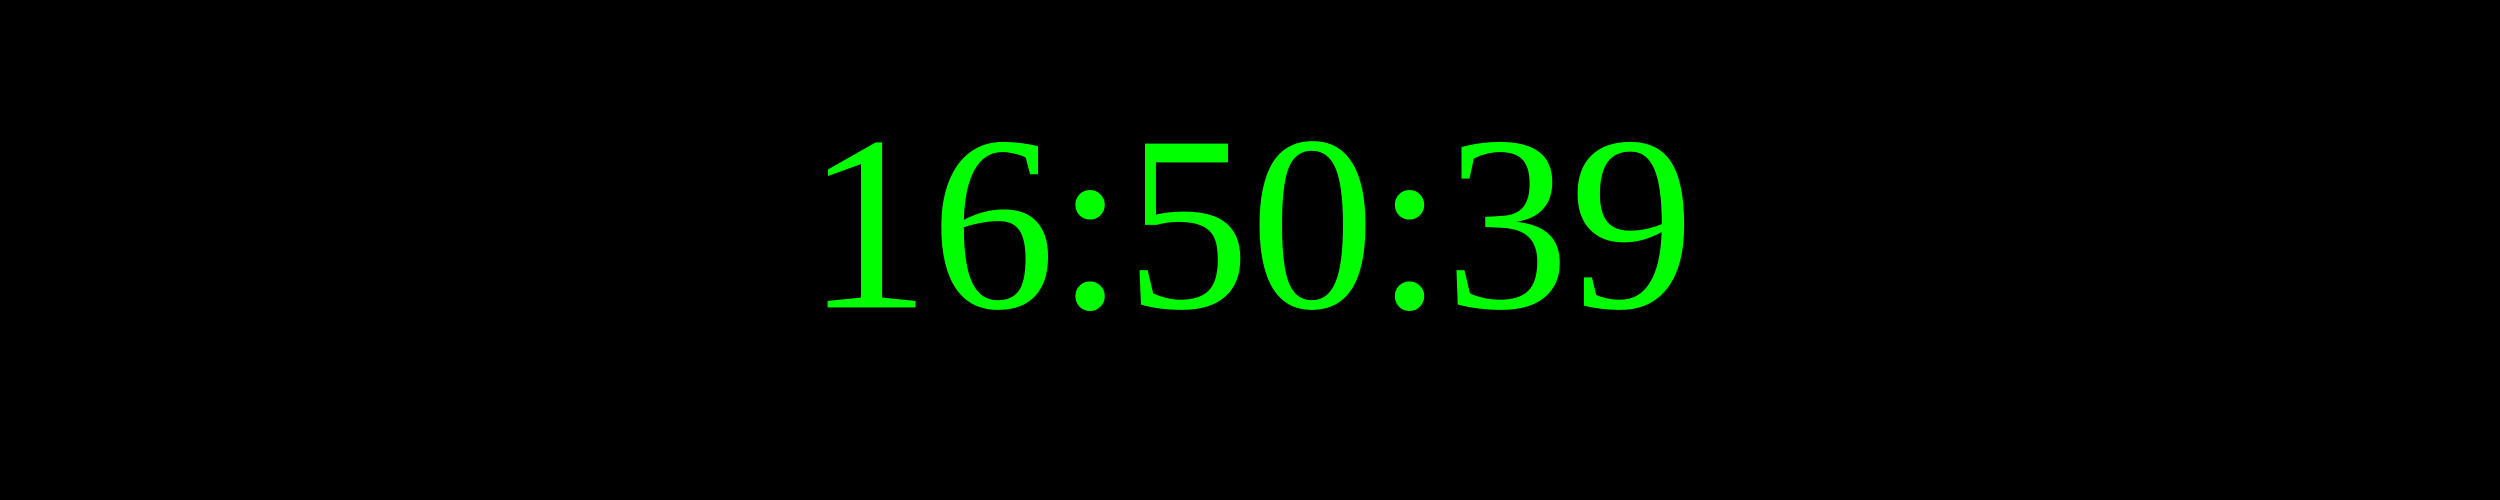
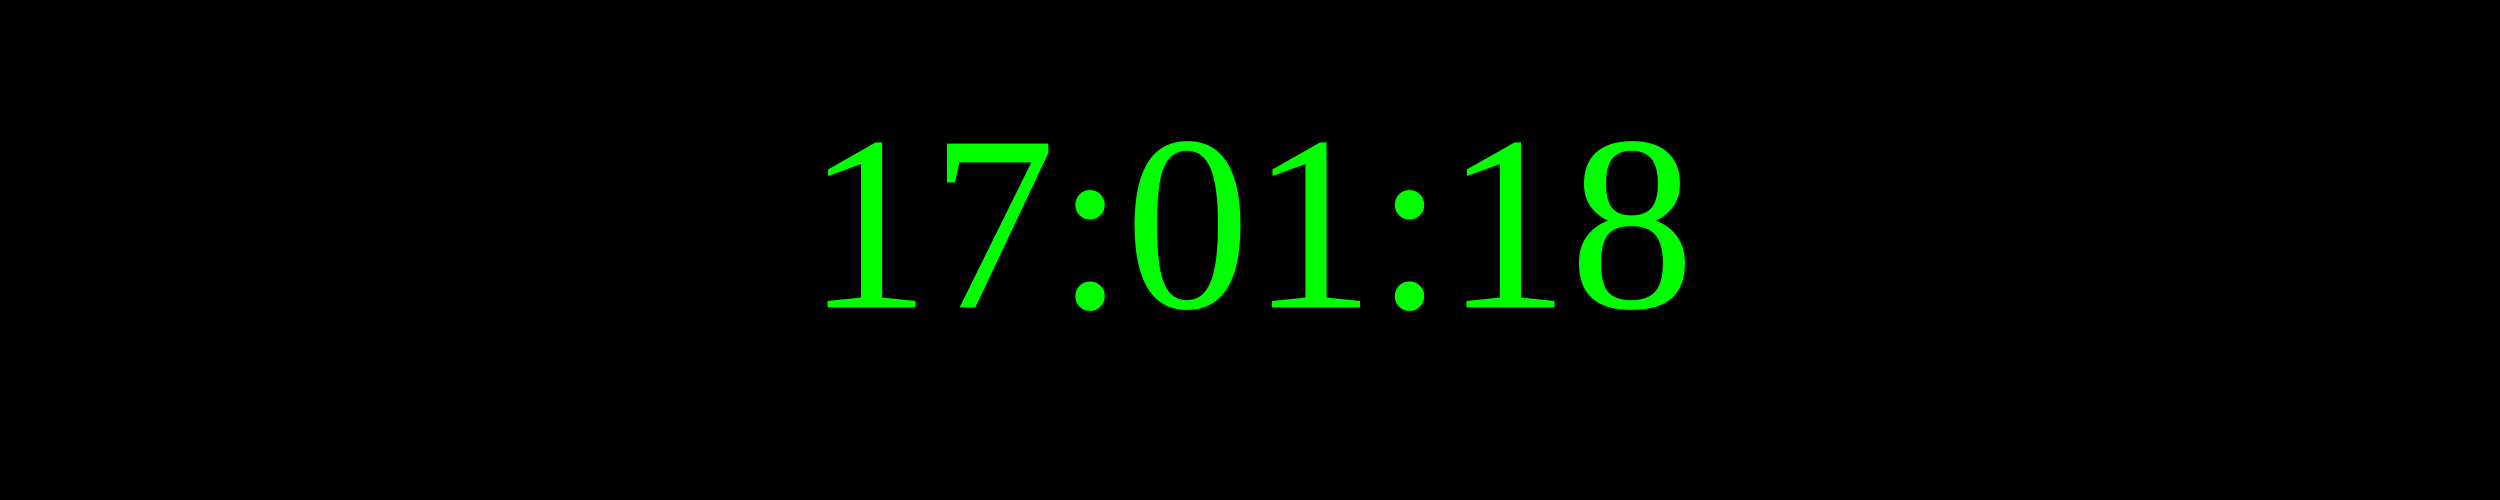
<svg xmlns="http://www.w3.org/2000/svg" width="250" height="50">
  <rect width="100%" height="100%" fill="black" />
  <text x="50%" y="50%" font-size="25" fill="lime" text-anchor="middle" dominant-baseline="middle">
- 16:50:39
+ 17:01:18
</text>
</svg>
